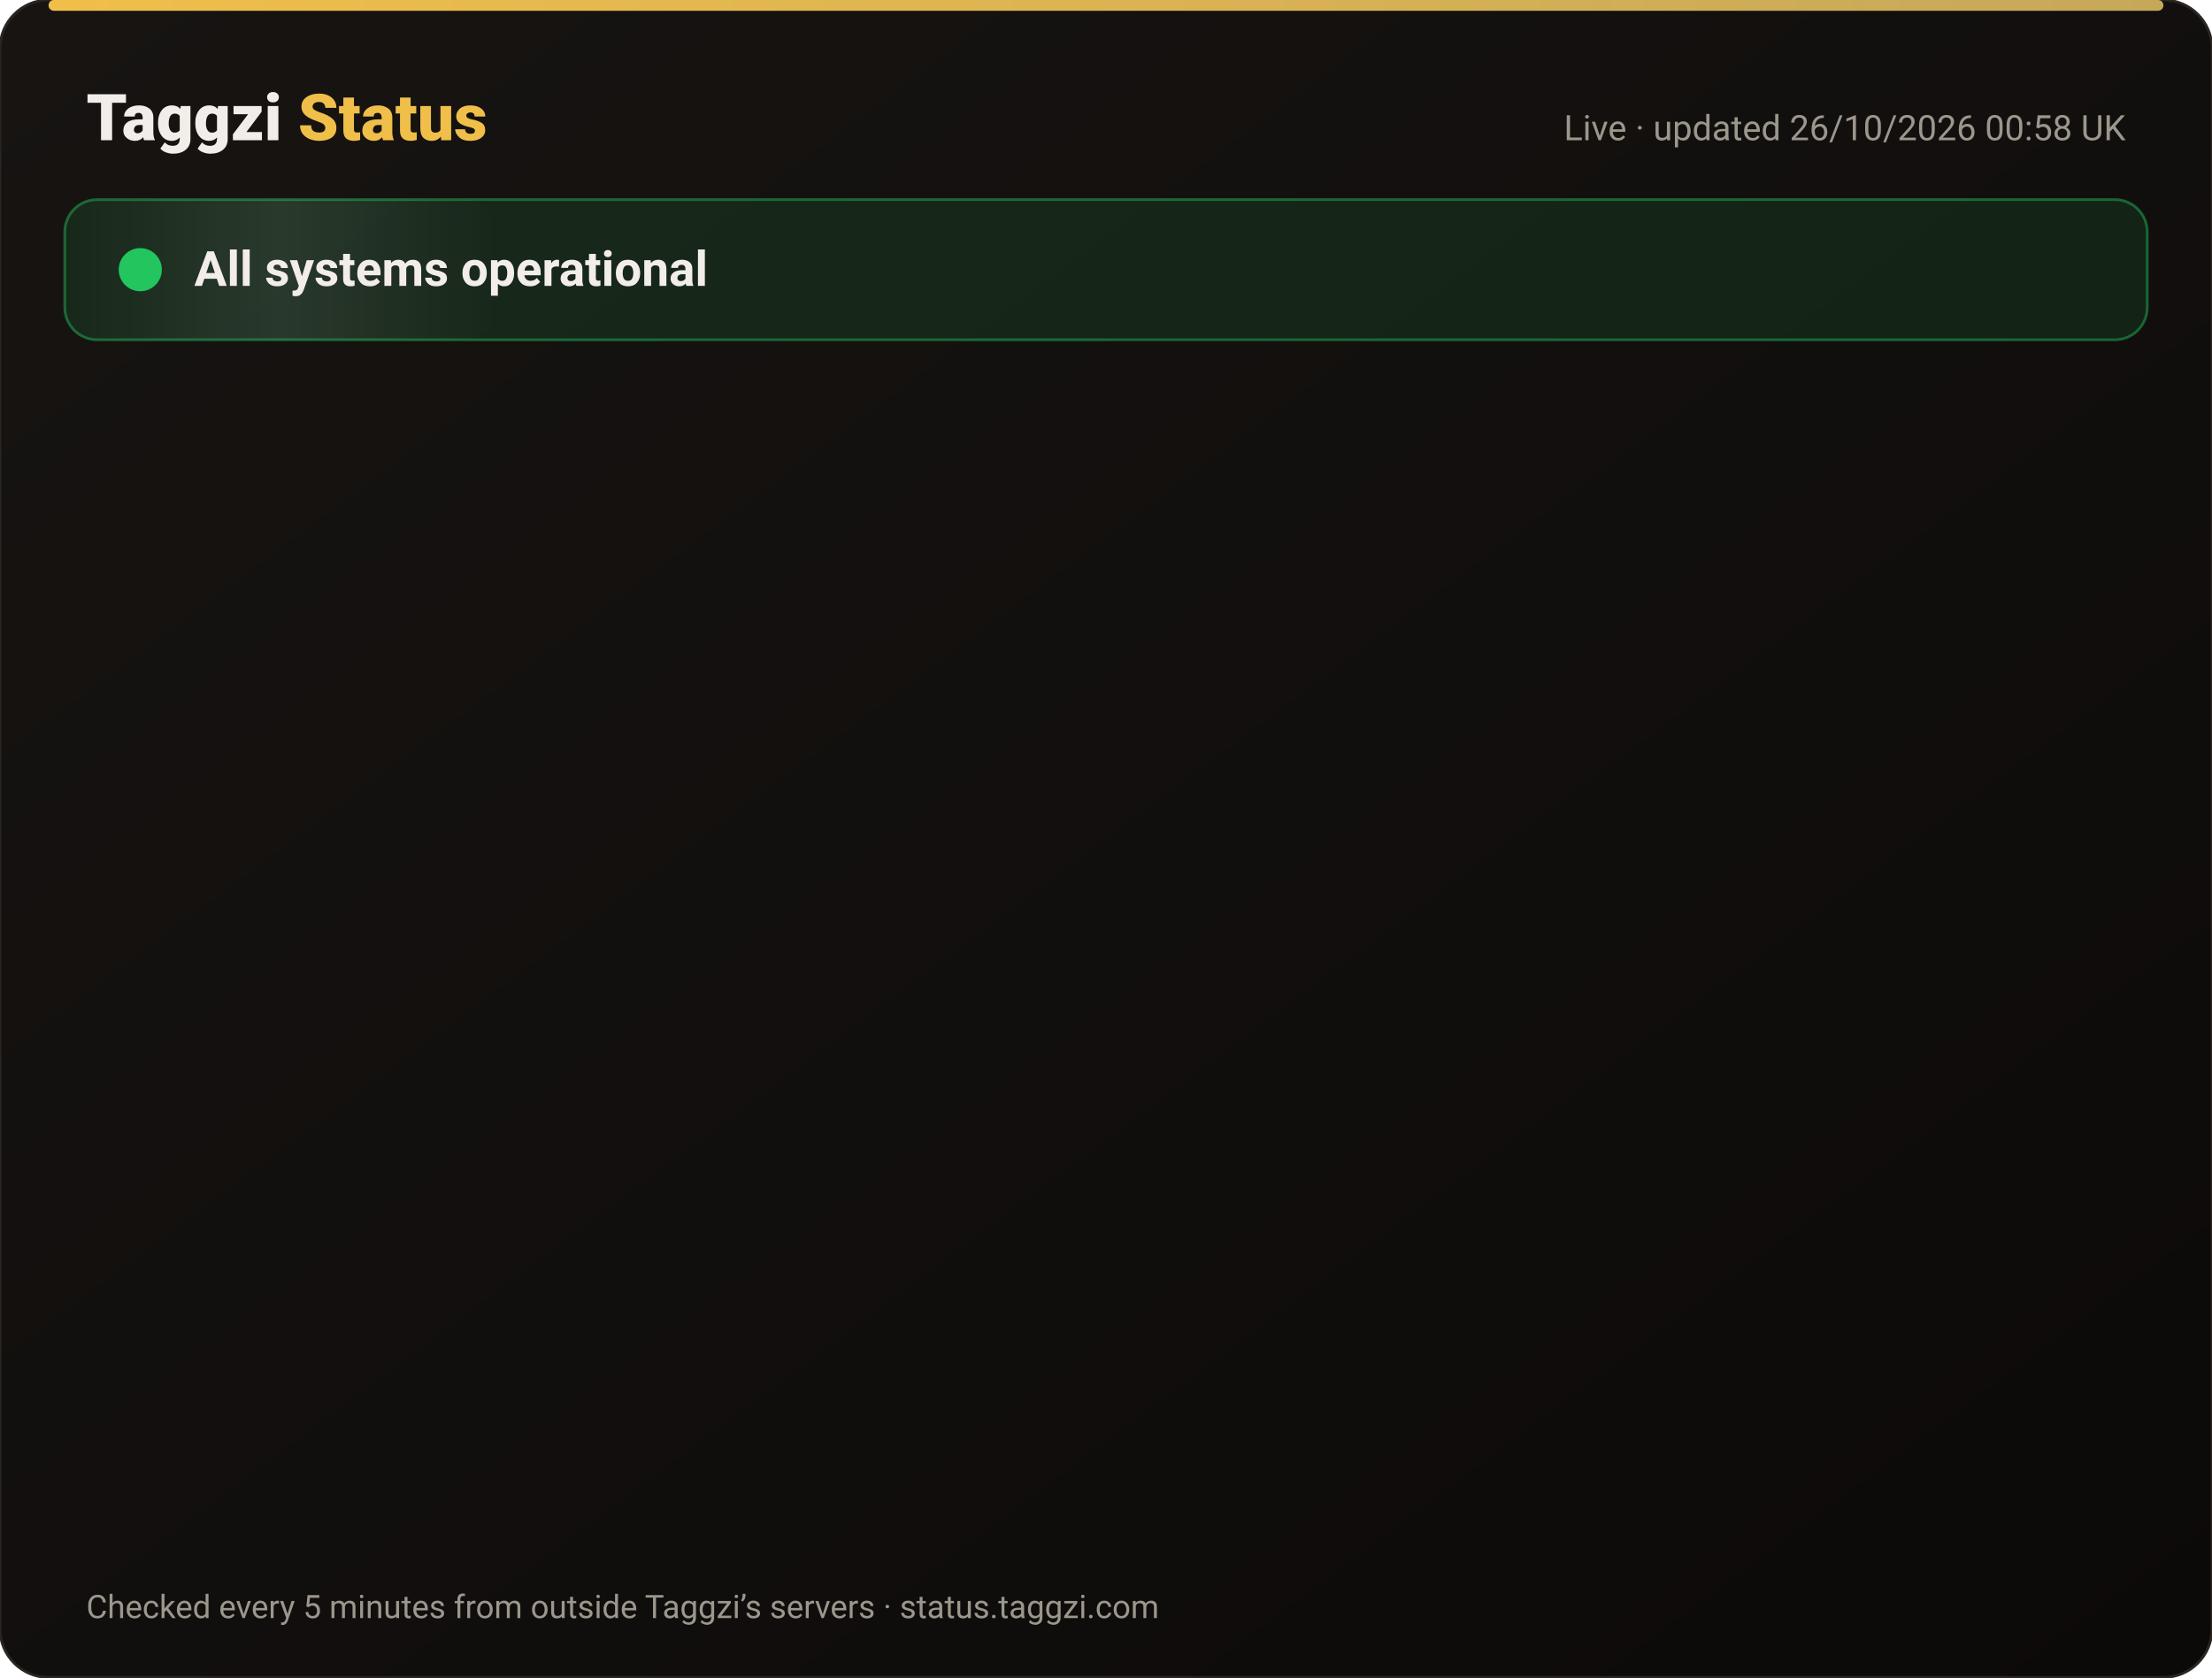
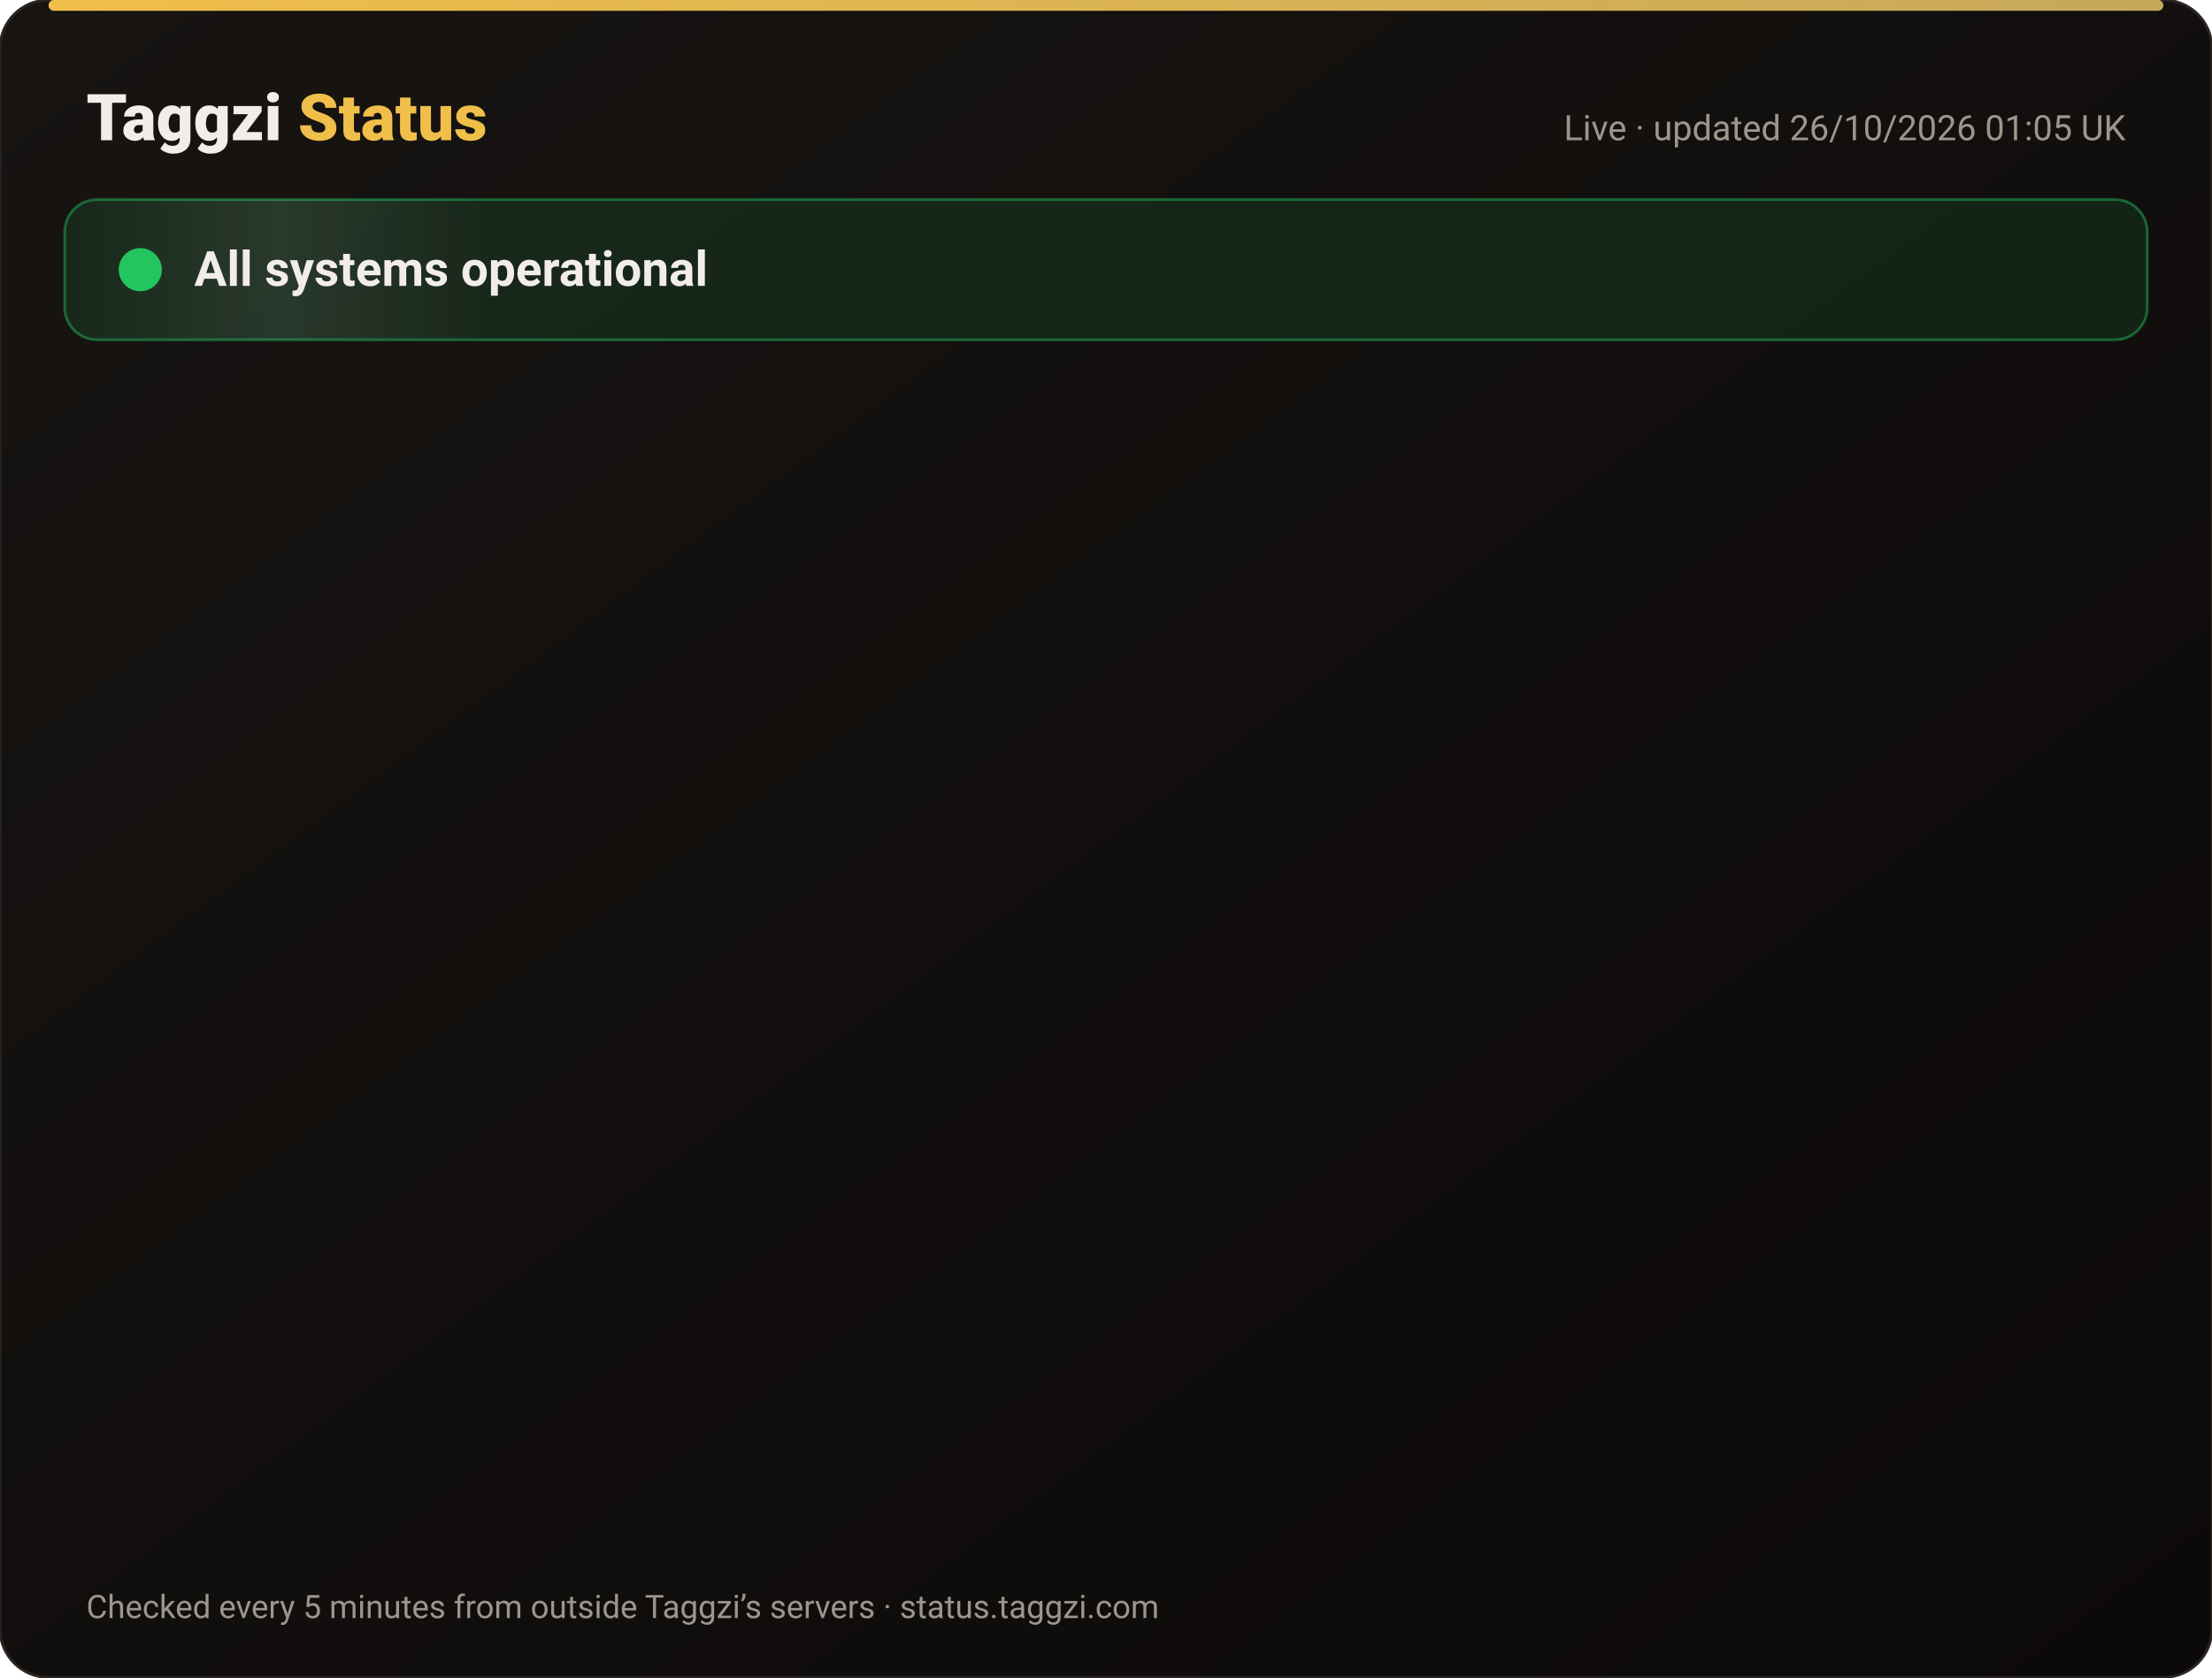
<svg xmlns="http://www.w3.org/2000/svg" width="820" height="622" viewBox="0 0 820 622" font-family="-apple-system,Segoe UI,Roboto,Helvetica,Arial,sans-serif">
  <defs>
    <linearGradient id="bg" x1="0" y1="0" x2="1" y2="1">
      <stop offset="0" stop-color="#171412" />
      <stop offset="1" stop-color="#0C0A09" />
    </linearGradient>
    <linearGradient id="gold" x1="0" x2="1">
      <stop offset="0" stop-color="#F0BF4A" />
      <stop offset="1" stop-color="#c6a85b" />
    </linearGradient>
    <linearGradient id="shine" x1="0" x2="1">
      <stop offset="0" stop-color="#fff" stop-opacity="0" />
      <stop offset=".5" stop-color="#fff" stop-opacity=".08" />
      <stop offset="1" stop-color="#fff" stop-opacity="0" />
    </linearGradient>
  </defs>
  <rect width="820" height="622" rx="18" fill="url(#bg)" stroke="#2a2521" />
  <rect x="18" y="0" width="784" height="4" rx="2" fill="url(#gold)" />
  <text x="32" y="52" font-size="24" font-weight="800" fill="#F2EDE8">Taggzi <tspan fill="#F0BF4A">Status</tspan>
  </text>
-   <text x="788" y="52" font-size="13" fill="#9C968C" text-anchor="end">Live · updated 26/10/2026 00:58 UK</text>
+   <text x="788" y="52" font-size="13" fill="#9C968C" text-anchor="end">Live · updated 26/10/2026 01:05 UK</text>
  <rect x="24" y="74" width="772" height="52" rx="12" fill="#22c55e" fill-opacity=".12" stroke="#22c55e" stroke-opacity=".45" />
  <rect x="24" y="74" width="160" height="52" rx="12" fill="url(#shine)">
    <animate attributeName="x" from="-160" to="820" dur="4s" repeatCount="indefinite" />
  </rect>
  <circle cx="52" cy="100" r="7" fill="#22c55e" />
  <circle cx="52" cy="100" r="7" fill="none" stroke="#22c55e" stroke-width="2">
    <animate attributeName="r" values="7;15;7" dur="2s" repeatCount="indefinite" />
    <animate attributeName="opacity" values=".9;0;.9" dur="2s" repeatCount="indefinite" />
  </circle>
  <text x="72" y="106" font-size="18" font-weight="700" fill="#F2EDE8">All systems operational</text>
  <g opacity="0">
    <animate attributeName="opacity" from="0" to="1" begin="0.00s" dur=".6s" fill="freeze" />
    <line x1="32" y1="188" x2="788" y2="188" stroke="#2a2521" />
    <circle cx="44" cy="166" r="6" fill="#22c55e">
      <animate attributeName="opacity" values="1;.45;1" dur="2.4s" begin="0.00s" repeatCount="indefinite" />
    </circle>
    <text x="62" y="171" font-size="15" font-weight="650" fill="#F2EDE8">Website</text>
    <text x="630" y="171" font-size="13" fill="#9C968C" text-anchor="end">99.97% uptime</text>
    <rect x="648" y="154" width="140" height="24" rx="12" fill="#22c55e" fill-opacity=".14" stroke="#22c55e" stroke-opacity=".5" />
    <text x="718" y="171" font-size="12" font-weight="700" fill="#22c55e" text-anchor="middle">Operational</text>
  </g>
  <g opacity="0">
    <animate attributeName="opacity" from="0" to="1" begin="0.15s" dur=".6s" fill="freeze" />
    <line x1="32" y1="234" x2="788" y2="234" stroke="#2a2521" />
    <circle cx="44" cy="212" r="6" fill="#22c55e">
      <animate attributeName="opacity" values="1;.45;1" dur="2.4s" begin="0.15s" repeatCount="indefinite" />
    </circle>
    <text x="62" y="217" font-size="15" font-weight="650" fill="#F2EDE8">Tag scans</text>
    <text x="630" y="217" font-size="13" fill="#9C968C" text-anchor="end">99.97% uptime</text>
    <rect x="648" y="200" width="140" height="24" rx="12" fill="#22c55e" fill-opacity=".14" stroke="#22c55e" stroke-opacity=".5" />
    <text x="718" y="217" font-size="12" font-weight="700" fill="#22c55e" text-anchor="middle">Operational</text>
  </g>
  <g opacity="0">
    <animate attributeName="opacity" from="0" to="1" begin="0.30s" dur=".6s" fill="freeze" />
    <line x1="32" y1="280" x2="788" y2="280" stroke="#2a2521" />
    <circle cx="44" cy="258" r="6" fill="#22c55e">
      <animate attributeName="opacity" values="1;.45;1" dur="2.4s" begin="0.30s" repeatCount="indefinite" />
    </circle>
    <text x="62" y="263" font-size="15" font-weight="650" fill="#F2EDE8">Manual tag lookup</text>
    <text x="630" y="263" font-size="13" fill="#9C968C" text-anchor="end">99.97% uptime</text>
    <rect x="648" y="246" width="140" height="24" rx="12" fill="#22c55e" fill-opacity=".14" stroke="#22c55e" stroke-opacity=".5" />
    <text x="718" y="263" font-size="12" font-weight="700" fill="#22c55e" text-anchor="middle">Operational</text>
  </g>
  <g opacity="0">
    <animate attributeName="opacity" from="0" to="1" begin="0.45s" dur=".6s" fill="freeze" />
    <line x1="32" y1="326" x2="788" y2="326" stroke="#2a2521" />
    <circle cx="44" cy="304" r="6" fill="#22c55e">
      <animate attributeName="opacity" values="1;.45;1" dur="2.4s" begin="0.45s" repeatCount="indefinite" />
    </circle>
    <text x="62" y="309" font-size="15" font-weight="650" fill="#F2EDE8">App &amp; login</text>
    <text x="630" y="309" font-size="13" fill="#9C968C" text-anchor="end">99.97% uptime</text>
    <rect x="648" y="292" width="140" height="24" rx="12" fill="#22c55e" fill-opacity=".14" stroke="#22c55e" stroke-opacity=".5" />
    <text x="718" y="309" font-size="12" font-weight="700" fill="#22c55e" text-anchor="middle">Operational</text>
  </g>
  <g opacity="0">
    <animate attributeName="opacity" from="0" to="1" begin="0.60s" dur=".6s" fill="freeze" />
    <line x1="32" y1="372" x2="788" y2="372" stroke="#2a2521" />
    <circle cx="44" cy="350" r="6" fill="#22c55e">
      <animate attributeName="opacity" values="1;.45;1" dur="2.4s" begin="0.60s" repeatCount="indefinite" />
    </circle>
    <text x="62" y="355" font-size="15" font-weight="650" fill="#F2EDE8">Community alerts</text>
    <text x="630" y="355" font-size="13" fill="#9C968C" text-anchor="end">99.97% uptime</text>
    <rect x="648" y="338" width="140" height="24" rx="12" fill="#22c55e" fill-opacity=".14" stroke="#22c55e" stroke-opacity=".5" />
    <text x="718" y="355" font-size="12" font-weight="700" fill="#22c55e" text-anchor="middle">Operational</text>
  </g>
  <g opacity="0">
    <animate attributeName="opacity" from="0" to="1" begin="0.75s" dur=".6s" fill="freeze" />
    <line x1="32" y1="418" x2="788" y2="418" stroke="#2a2521" />
    <circle cx="44" cy="396" r="6" fill="#22c55e">
      <animate attributeName="opacity" values="1;.45;1" dur="2.4s" begin="0.75s" repeatCount="indefinite" />
    </circle>
    <text x="62" y="401" font-size="15" font-weight="650" fill="#F2EDE8">Private calling</text>
    <text x="630" y="401" font-size="13" fill="#9C968C" text-anchor="end">99.97% uptime</text>
    <rect x="648" y="384" width="140" height="24" rx="12" fill="#22c55e" fill-opacity=".14" stroke="#22c55e" stroke-opacity=".5" />
    <text x="718" y="401" font-size="12" font-weight="700" fill="#22c55e" text-anchor="middle">Operational</text>
  </g>
  <g opacity="0">
    <animate attributeName="opacity" from="0" to="1" begin="0.90s" dur=".6s" fill="freeze" />
    <line x1="32" y1="464" x2="788" y2="464" stroke="#2a2521" />
    <circle cx="44" cy="442" r="6" fill="#22c55e">
      <animate attributeName="opacity" values="1;.45;1" dur="2.4s" begin="0.90s" repeatCount="indefinite" />
    </circle>
    <text x="62" y="447" font-size="15" font-weight="650" fill="#F2EDE8">Payments</text>
    <text x="630" y="447" font-size="13" fill="#9C968C" text-anchor="end">99.96% uptime</text>
    <rect x="648" y="430" width="140" height="24" rx="12" fill="#22c55e" fill-opacity=".14" stroke="#22c55e" stroke-opacity=".5" />
    <text x="718" y="447" font-size="12" font-weight="700" fill="#22c55e" text-anchor="middle">Operational</text>
  </g>
  <g opacity="0">
    <animate attributeName="opacity" from="0" to="1" begin="1.05s" dur=".6s" fill="freeze" />
    <line x1="32" y1="510" x2="788" y2="510" stroke="#2a2521" />
    <circle cx="44" cy="488" r="6" fill="#22c55e">
      <animate attributeName="opacity" values="1;.45;1" dur="2.4s" begin="1.05s" repeatCount="indefinite" />
    </circle>
    <text x="62" y="493" font-size="15" font-weight="650" fill="#F2EDE8">Email &amp; support</text>
    <text x="630" y="493" font-size="13" fill="#9C968C" text-anchor="end">99.97% uptime</text>
    <rect x="648" y="476" width="140" height="24" rx="12" fill="#22c55e" fill-opacity=".14" stroke="#22c55e" stroke-opacity=".5" />
    <text x="718" y="493" font-size="12" font-weight="700" fill="#22c55e" text-anchor="middle">Operational</text>
  </g>
  <g opacity="0">
    <animate attributeName="opacity" from="0" to="1" begin="1.20s" dur=".6s" fill="freeze" />
    <line x1="32" y1="556" x2="788" y2="556" stroke="#2a2521" />
    <circle cx="44" cy="534" r="6" fill="#22c55e">
      <animate attributeName="opacity" values="1;.45;1" dur="2.4s" begin="1.20s" repeatCount="indefinite" />
    </circle>
    <text x="62" y="539" font-size="15" font-weight="650" fill="#F2EDE8">Secure connection (SSL)</text>
    <text x="630" y="539" font-size="13" fill="#9C968C" text-anchor="end">100.00% uptime</text>
    <rect x="648" y="522" width="140" height="24" rx="12" fill="#22c55e" fill-opacity=".14" stroke="#22c55e" stroke-opacity=".5" />
    <text x="718" y="539" font-size="12" font-weight="700" fill="#22c55e" text-anchor="middle">Operational</text>
  </g>
  <text x="32" y="600" font-size="12" fill="#9C968C">Checked every 5 minutes from outside Taggzi’s servers · status.taggzi.com</text>
</svg>
